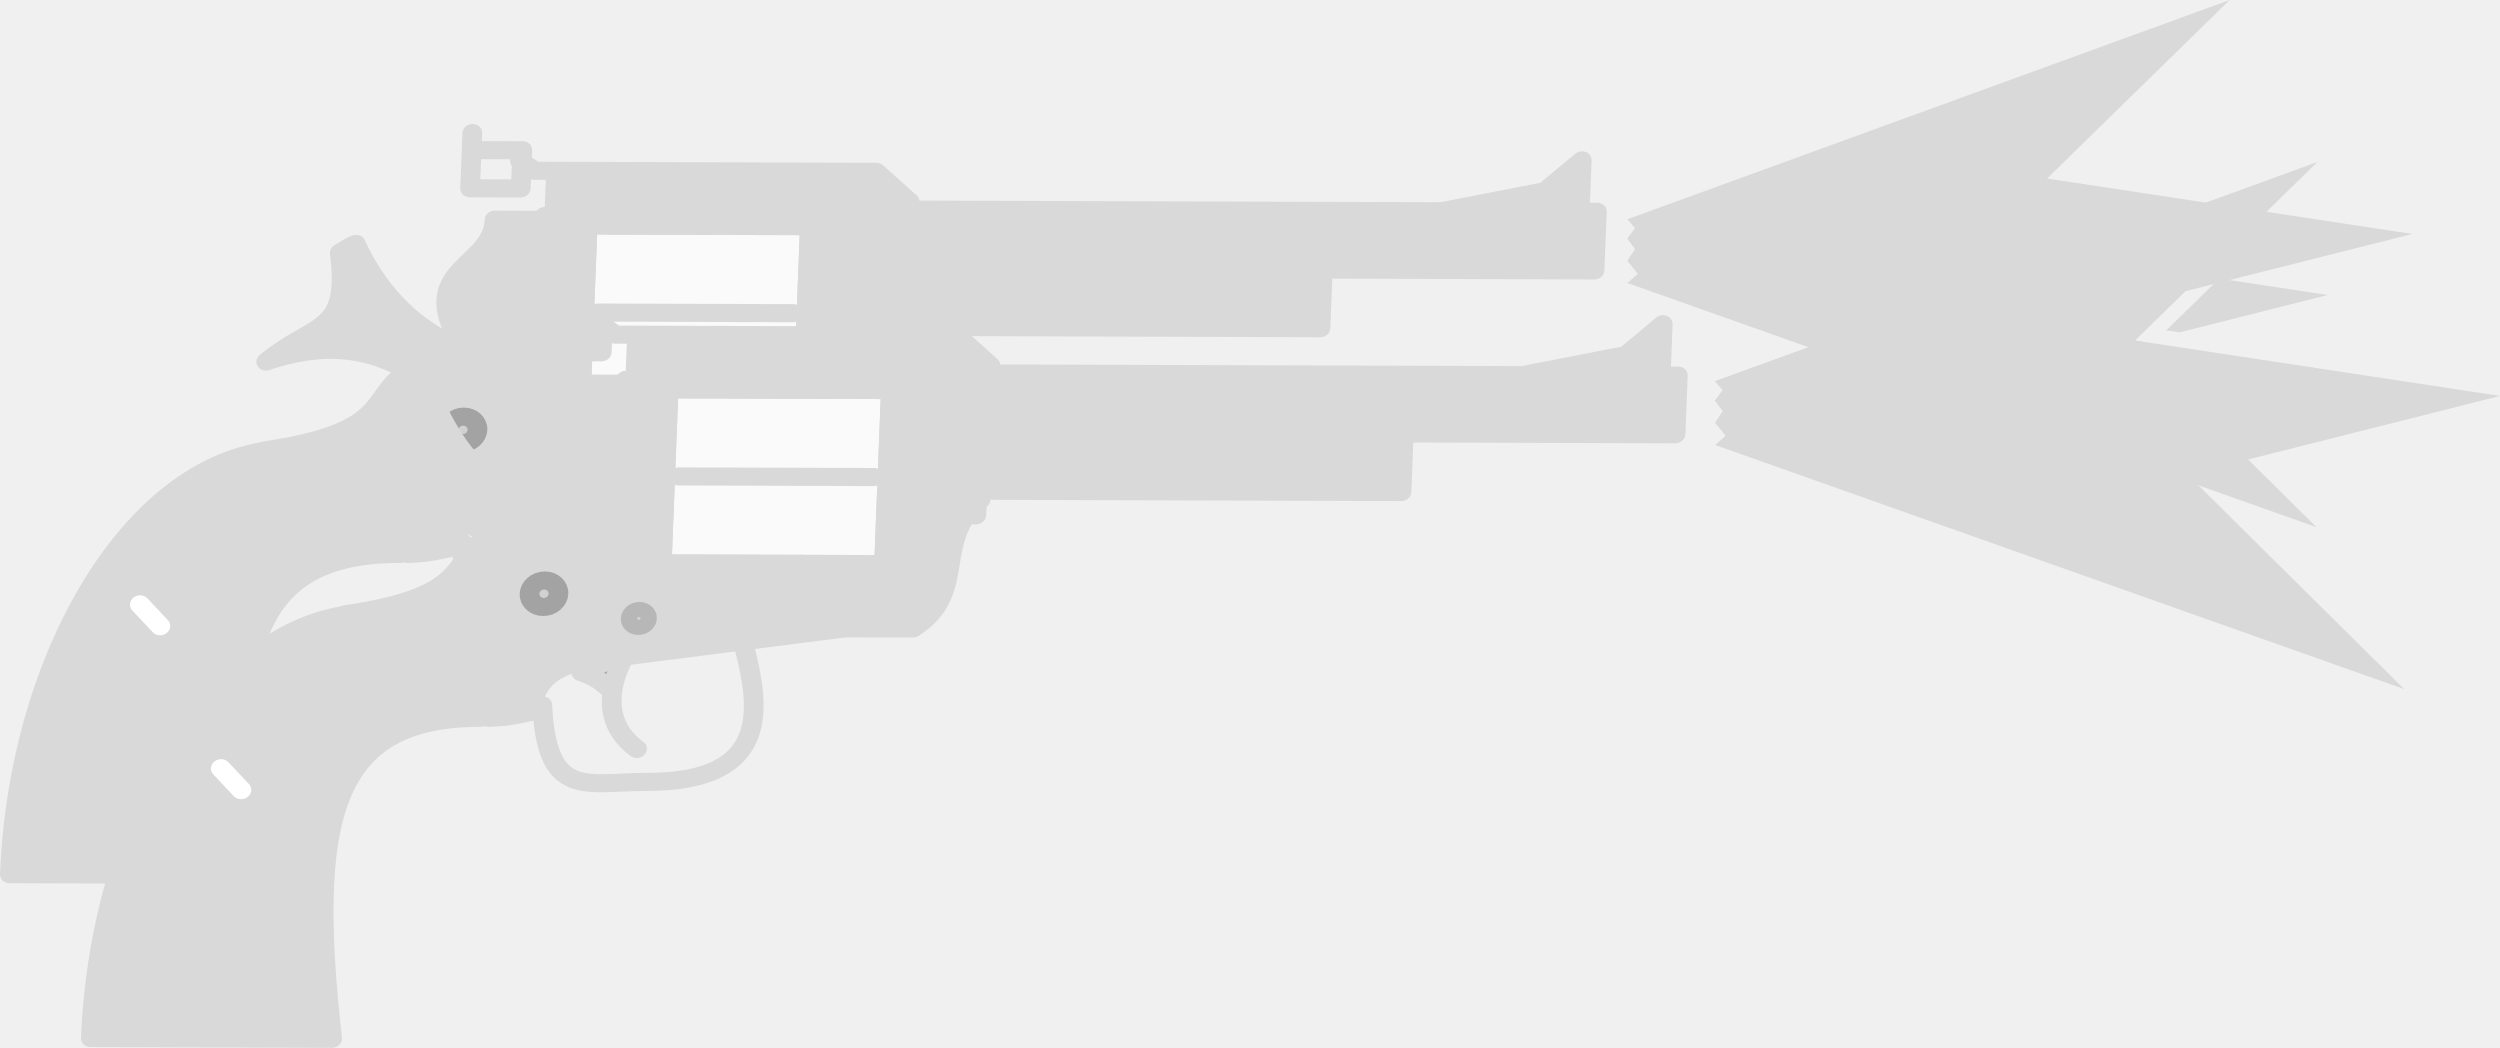
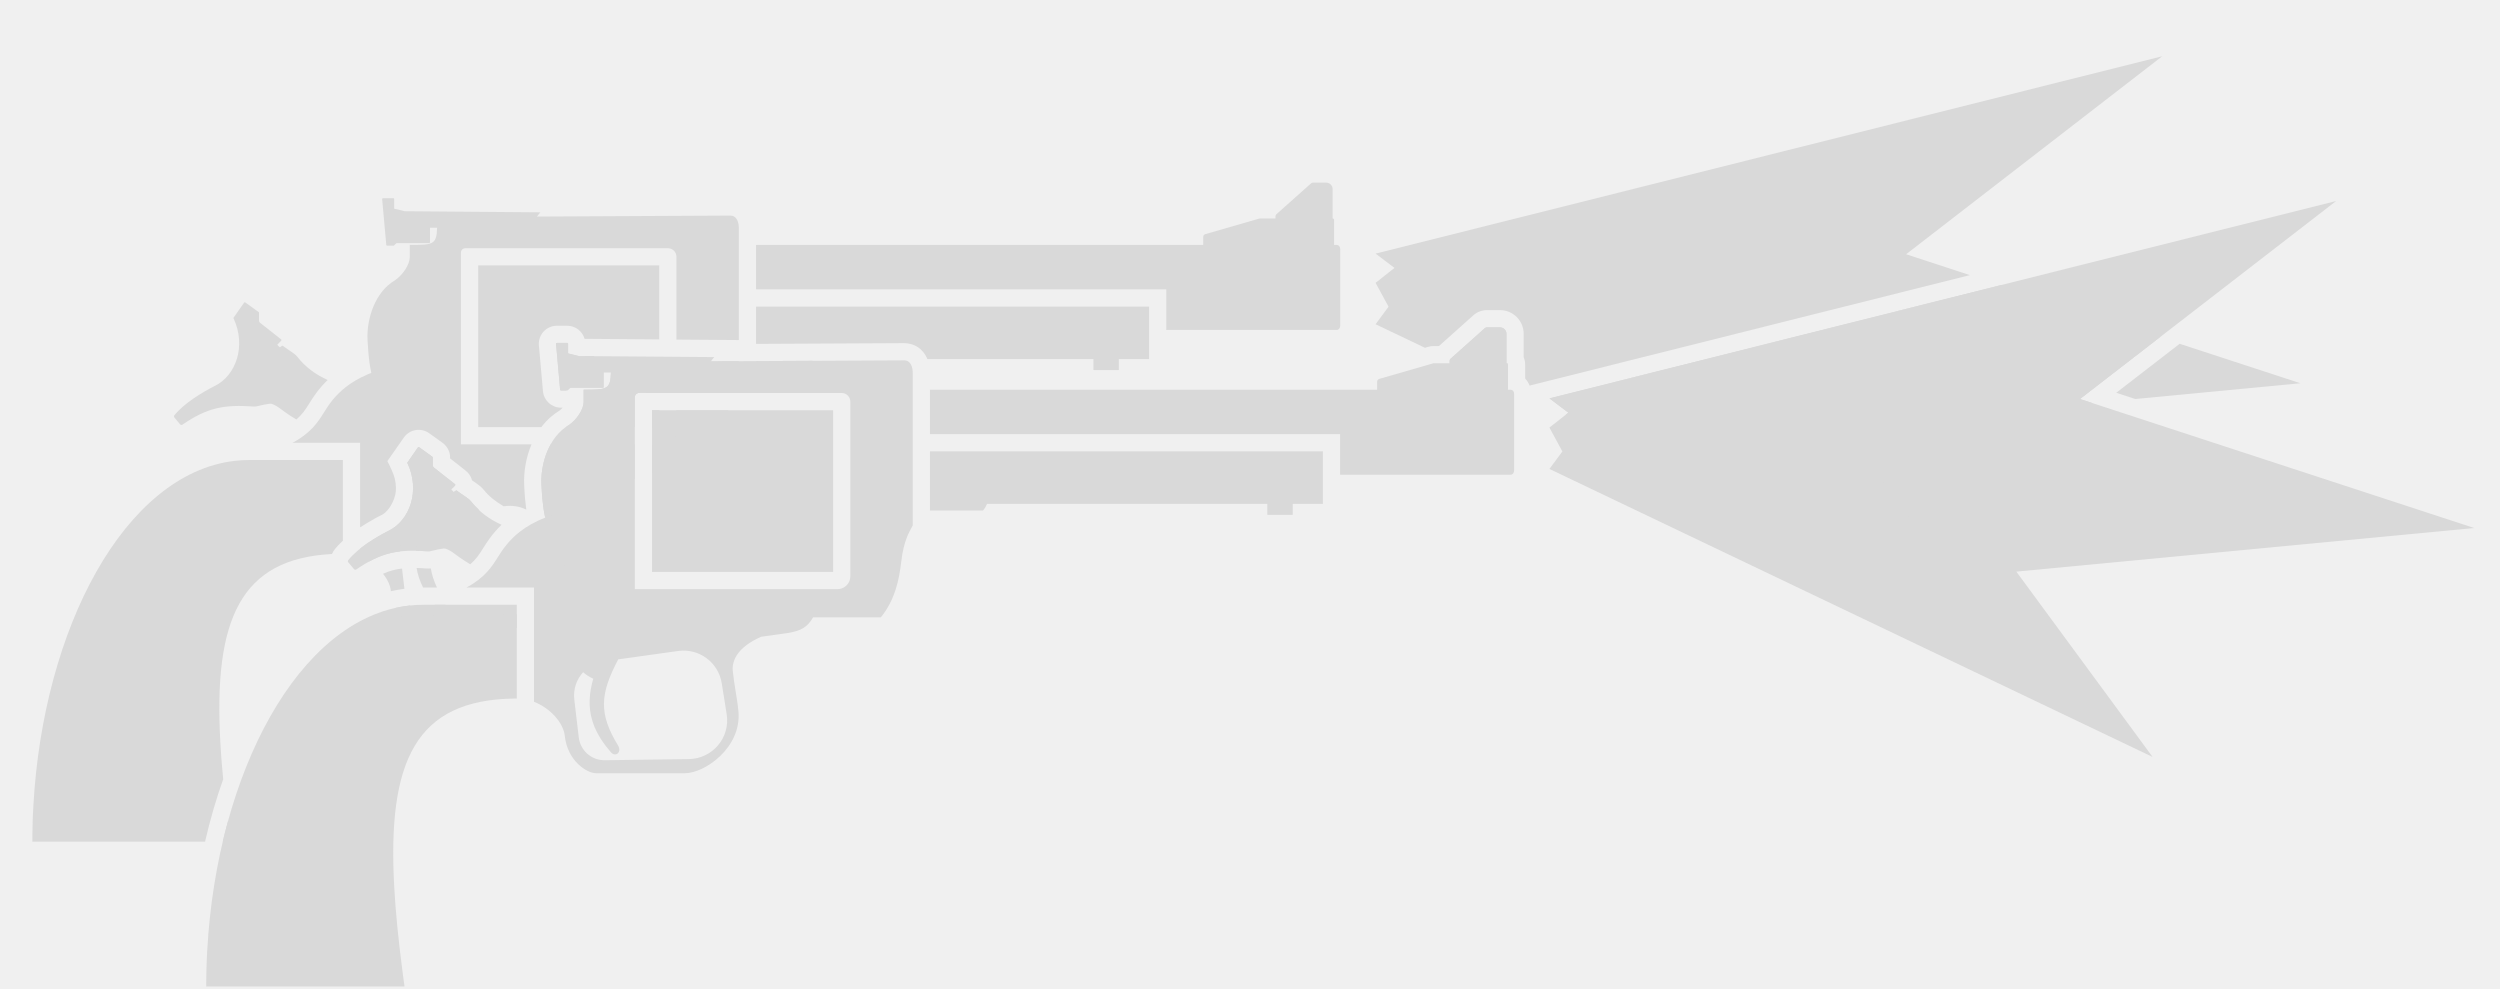
- <svg xmlns="http://www.w3.org/2000/svg" width="45.81" height="19.201" viewBox="0 0 45.81 19.201" fill="none" version="1.1" id="svg27">
-   <defs id="defs27" />
-   <path d="m 40.856,0 -11.037,4.018 0.141,0.163 -0.141,0.191 0.141,0.193 -0.141,0.214 0.193,0.238 -0.193,0.169 12.628,4.474 -3.968,-3.929 5.724,-1.444 -6.692,-1.016 z" fill="#d9d9d9" id="path1-9" />
-   <path d="m 42.464,2.968 -11.037,4.018 0.141,0.163 -0.141,0.191 0.141,0.193 -0.141,0.214 0.193,0.238 -0.193,0.169 12.628,4.474 -3.968,-3.929 5.724,-1.444 -6.692,-1.016 z" fill="#d9d9d9" id="path1" />
-   <path d="m 27.732,6.806 0.027,-0.037 -0.027,-0.032 z" fill="#d9d9d9" id="path25" />
-   <path d="m 39.26,6.261 -2.332,0.588 3.968,3.929 -9.387,-3.326 -0.082,-0.112 0.141,-0.191 -0.141,-0.163 6.367,-2.318 2.537,0.385 -1.213,1.186 z" fill="#d9d9d9" id="path26" />
-   <path d="m 42.651,5.406 -2.713,0.684 -0.243,-0.037 0.971,-0.949 z" fill="#d9d9d9" id="path27" />
-   <g id="g161" transform="matrix(0.3617237,0.00114562,-0.01299538,0.331874,-88.11218,-97.82726)" style="fill:#a3a3a3;fill-opacity:1;stroke:#d9d9d9;stroke-width:0.999;stroke-dasharray:none;stroke-opacity:1">
-     <path style="fill:#d9d9d9;fill-opacity:1;fill-rule:evenodd;stroke:#d9d9d9;stroke-width:0.999;stroke-linecap:round;stroke-linejoin:round;stroke-dasharray:none;stroke-opacity:1" d="m 276.214,314.72 c -2.147,-1.489 -4.527,-2.171 -7.864,-0.912 2.412,-2.245 4.2,-1.537 3.507,-6.027 0.709,-0.495 0.792,-0.485 0.792,-0.485 0.736,1.629 2.276,4.174 5.102,5.532 z" id="path161" />
-     <path style="opacity:1;fill:#d9d9d9;fill-opacity:1;stroke:#d9d9d9;stroke-width:0.999;stroke-linecap:round;stroke-linejoin:round;stroke-miterlimit:20;stroke-dasharray:none;stroke-opacity:1" d="m 282.872,305.936 h -3.238 c 0,2.927 -4.955,2.61 -0.275,8.596 l 1.178,2.825 6.438,0.463 0.463,-13.895 z" id="path49" />
-     <path style="fill:#d9d9d9;fill-opacity:1;fill-rule:evenodd;stroke:#d9d9d9;stroke-width:0.999;stroke-linecap:round;stroke-linejoin:round;stroke-dasharray:none;stroke-opacity:1" d="m 327.275,305.371 5.505,-1.199 1.804,-1.701 v 2.193 0 1.244 z" id="path175" />
-     <path id="rect54" style="opacity:1;fill:#d9d9d9;fill-opacity:1;stroke:#d9d9d9;stroke-width:0.999;stroke-linecap:round;stroke-linejoin:round;stroke-miterlimit:20;stroke-dasharray:none;stroke-opacity:1" d="m 301.003,305.307 h 34.447 v 3.238 h -34.447 z" />
-     <path id="rect54-3" style="fill:#d9d9d9;fill-opacity:1;stroke:#d9d9d9;stroke-width:0.999;stroke-linecap:round;stroke-linejoin:round;stroke-miterlimit:20;stroke-dasharray:none;stroke-opacity:1" d="m 301.004,308.545 h 20.68 v 3.238 h -20.68 z" />
-     <path style="opacity:1;fill:#d9d9d9;fill-opacity:1;stroke:#d9d9d9;stroke-width:0.999;stroke-linecap:round;stroke-linejoin:round;stroke-miterlimit:20;stroke-dasharray:none;stroke-opacity:1" d="m 275.911,324.406 c 0.416,-0.028 0.916,-0.012 2.089,-0.326 0.163,-1.652 1.064,-2.607 2.92,-2.835 l 12.868,-1.843 h 3.433 c 2.769,-2.003 0.758,-4.791 3.159,-7.121 h -4.832 l -0.575,2.71 -12.491,-0.192 c -1.572,0 -3.268,-0.419 -4.44,-1.511 -5.756,1.389 -1.416,4.081 -9.613,5.427 z" id="path54" />
-     <path style="opacity:1;fill:#d9d9d9;fill-opacity:1;stroke:#d9d9d9;stroke-width:0.999;stroke-linecap:round;stroke-linejoin:round;stroke-miterlimit:20;stroke-dasharray:none;stroke-opacity:1" d="m 256.382,342.153 h 12.222 c -1.672,-12.065 -0.748,-17.747 6.919,-17.747 v -5.779 h -5.753 c -7.691,0 -13.387,11.165 -13.387,23.526 z" id="path50" />
-     <circle style="opacity:1;fill:#9f9f9f;fill-opacity:1;stroke:#d9d9d9;stroke-width:0.999;stroke-linecap:round;stroke-linejoin:round;stroke-miterlimit:20;stroke-dasharray:none;stroke-opacity:1" id="path51" cx="263.013" cy="327.882" r="0.958" />
-     <path style="opacity:1;fill:#a3a3a3;fill-opacity:1;stroke:#ffffff;stroke-width:0.999;stroke-linecap:round;stroke-linejoin:round;stroke-miterlimit:20;stroke-dasharray:none;stroke-opacity:1" d="m 262.429,327.236 1.085,1.205" id="path52" />
-     <path id="rect58" style="opacity:1;fill:#d9d9d9;fill-opacity:1;stroke:#d9d9d9;stroke-width:0.999;stroke-linecap:round;stroke-linejoin:round;stroke-dasharray:none;stroke-opacity:1" d="m 282.651,303.229 h -1.089 l -0.756,-0.555 0.756,0.555 h 17.301 l 1.755,1.651 -0.352,-0.031 -0.072,8.292 -4.934,1.3e-4 -0.121,-6.901 h -12.488 l 2e-5,-1.718 z" />
-     <rect style="opacity:1;fill:#fafafa;fill-opacity:1;stroke:#d9d9d9;stroke-width:0.999;stroke-linecap:round;stroke-linejoin:round;stroke-miterlimit:20;stroke-dasharray:none;stroke-opacity:1" id="rect53" width="11.261" height="9.613" x="284.358" y="306.239" rx="0.266" ry="0.266" />
-     <path style="opacity:1;fill:#a3a3a3;fill-opacity:1;stroke:#d9d9d9;stroke-width:0.999;stroke-linecap:round;stroke-linejoin:round;stroke-miterlimit:20;stroke-dasharray:none;stroke-opacity:1" d="m 285.045,311.046 h 9.888" id="path53" />
-     <rect style="fill:#d9d9d9;fill-opacity:0;stroke:#d9d9d9;stroke-width:0.999;stroke-linecap:round;stroke-linejoin:round;stroke-miterlimit:20;stroke-dasharray:none;stroke-opacity:1" id="rect53-0" width="11.261" height="9.613" x="284.358" y="306.239" rx="0" ry="0" />
-     <circle style="opacity:1;fill:#d1d1d1;fill-opacity:1;stroke:#a3a3a3;stroke-width:0.999;stroke-linecap:round;stroke-linejoin:round;stroke-miterlimit:20;stroke-dasharray:none;stroke-opacity:1" id="path55" cx="278.453" cy="317.546" r="0.732" />
-     <circle style="opacity:1;fill:#d1d1d1;fill-opacity:1;stroke:#b7b7b7;stroke-width:0.999;stroke-linecap:round;stroke-linejoin:round;stroke-dasharray:none;stroke-opacity:1" id="path56" cx="283.306" cy="318.893" r="0.412" />
-     <path style="opacity:1;fill:#a3a3a3;fill-opacity:0;stroke:#d9d9d9;stroke-width:0.999;stroke-linecap:round;stroke-linejoin:round;stroke-dasharray:none;stroke-opacity:1" d="m 278.589,323.71 c 0.403,5.225 2.384,4.21 5.434,4.205 6.449,0 5.526,-4.304 4.69,-7.439" id="path57" />
-     <path style="opacity:1;fill:#a3a3a3;fill-opacity:1;stroke:#d9d9d9;stroke-width:0.999;stroke-linecap:round;stroke-linejoin:round;stroke-dasharray:none;stroke-opacity:1" d="m 283.473,326.098 c -1.608,-1.23 -1.753,-3.19 -0.751,-5.249 l -2.225,1.018 c 0.83,0.302 1.083,0.578 1.52,0.97" id="path58" />
-     <path style="opacity:1;fill:#d9d9d9;fill-opacity:1;stroke:#d9d9d9;stroke-width:0.999;stroke-linecap:round;stroke-linejoin:round;stroke-miterlimit:20;stroke-dasharray:none;stroke-opacity:1" d="m 278.485,308.743 h 3.673 v -3.017" id="path59" />
-     <path id="rect166" style="opacity:1;fill:#a3a3a3;fill-opacity:0;fill-rule:evenodd;stroke:#d9d9d9;stroke-width:0.999;stroke-linecap:round;stroke-linejoin:round;stroke-dasharray:none;stroke-opacity:1" d="m 278.334,302.099 h 2.566 v 2.109 h -2.566 v -3.053 z" />
-   </g>
-   <g id="g161-9" transform="matrix(0.3617237,0.00114562,-0.01299538,0.331874,-86.62817,-94.82453)" style="fill:#a3a3a3;fill-opacity:1;stroke:#d9d9d9;stroke-width:0.999;stroke-dasharray:none;stroke-opacity:1">
-     <path style="fill:#d9d9d9;fill-opacity:1;fill-rule:evenodd;stroke:#d9d9d9;stroke-width:0.999;stroke-linecap:round;stroke-linejoin:round;stroke-dasharray:none;stroke-opacity:1" d="m 276.214,314.72 c -2.147,-1.489 -4.527,-2.171 -7.864,-0.912 2.412,-2.245 4.2,-1.537 3.507,-6.027 0.709,-0.495 0.792,-0.485 0.792,-0.485 0.736,1.629 2.276,4.174 5.102,5.532 z" id="path161-4" />
-     <path style="opacity:1;fill:#d9d9d9;fill-opacity:1;stroke:#d9d9d9;stroke-width:0.999;stroke-linecap:round;stroke-linejoin:round;stroke-miterlimit:20;stroke-dasharray:none;stroke-opacity:1" d="m 282.872,305.936 h -3.238 c 0,2.927 -4.955,2.61 -0.275,8.596 l 1.178,2.825 6.438,0.463 0.463,-13.895 z" id="path49-7" />
-     <path style="fill:#d9d9d9;fill-opacity:1;fill-rule:evenodd;stroke:#d9d9d9;stroke-width:0.999;stroke-linecap:round;stroke-linejoin:round;stroke-dasharray:none;stroke-opacity:1" d="m 327.275,305.371 5.505,-1.199 1.804,-1.701 v 2.193 0 1.244 z" id="path175-2" />
-     <path id="rect54-2" style="opacity:1;fill:#d9d9d9;fill-opacity:1;stroke:#d9d9d9;stroke-width:0.999;stroke-linecap:round;stroke-linejoin:round;stroke-miterlimit:20;stroke-dasharray:none;stroke-opacity:1" d="m 301.003,305.307 h 34.447 v 3.238 h -34.447 z" />
-     <path id="rect54-3-1" style="fill:#d9d9d9;fill-opacity:1;stroke:#d9d9d9;stroke-width:0.999;stroke-linecap:round;stroke-linejoin:round;stroke-miterlimit:20;stroke-dasharray:none;stroke-opacity:1" d="m 301.004,308.545 h 20.68 v 3.238 h -20.68 z" />
-     <path style="opacity:1;fill:#d9d9d9;fill-opacity:1;stroke:#d9d9d9;stroke-width:0.999;stroke-linecap:round;stroke-linejoin:round;stroke-miterlimit:20;stroke-dasharray:none;stroke-opacity:1" d="m 275.911,324.406 c 0.416,-0.028 0.916,-0.012 2.089,-0.326 0.163,-1.652 1.064,-2.607 2.92,-2.835 l 12.868,-1.843 h 3.433 c 2.769,-2.003 0.758,-4.791 3.159,-7.121 h -4.832 l -0.575,2.71 -12.491,-0.192 c -1.572,0 -3.268,-0.419 -4.44,-1.511 -5.756,1.389 -1.416,4.081 -9.613,5.427 z" id="path54-9" />
-     <path style="opacity:1;fill:#d9d9d9;fill-opacity:1;stroke:#d9d9d9;stroke-width:0.999;stroke-linecap:round;stroke-linejoin:round;stroke-miterlimit:20;stroke-dasharray:none;stroke-opacity:1" d="m 256.382,342.153 h 12.222 c -1.672,-12.065 -0.748,-17.747 6.919,-17.747 v -5.779 h -5.753 c -7.691,0 -13.387,11.165 -13.387,23.526 z" id="path50-6" />
-     <circle style="opacity:1;fill:#9f9f9f;fill-opacity:1;stroke:#d9d9d9;stroke-width:0.999;stroke-linecap:round;stroke-linejoin:round;stroke-miterlimit:20;stroke-dasharray:none;stroke-opacity:1" id="path51-8" cx="263.013" cy="327.882" r="0.958" />
-     <path style="opacity:1;fill:#a3a3a3;fill-opacity:1;stroke:#ffffff;stroke-width:0.999;stroke-linecap:round;stroke-linejoin:round;stroke-miterlimit:20;stroke-dasharray:none;stroke-opacity:1" d="m 262.429,327.236 1.085,1.205" id="path52-8" />
-     <path id="rect58-6" style="opacity:1;fill:#d9d9d9;fill-opacity:1;stroke:#d9d9d9;stroke-width:0.999;stroke-linecap:round;stroke-linejoin:round;stroke-dasharray:none;stroke-opacity:1" d="m 282.651,303.229 h -1.089 l -0.756,-0.555 0.756,0.555 h 17.301 l 1.755,1.651 -0.352,-0.031 -0.072,8.292 -4.934,1.3e-4 -0.121,-6.901 h -12.488 l 2e-5,-1.718 z" />
-     <rect style="opacity:1;fill:#fafafa;fill-opacity:1;stroke:#d9d9d9;stroke-width:0.999;stroke-linecap:round;stroke-linejoin:round;stroke-miterlimit:20;stroke-dasharray:none;stroke-opacity:1" id="rect53-5" width="11.261" height="9.613" x="284.358" y="306.239" rx="0.266" ry="0.266" />
-     <path style="opacity:1;fill:#a3a3a3;fill-opacity:1;stroke:#d9d9d9;stroke-width:0.999;stroke-linecap:round;stroke-linejoin:round;stroke-miterlimit:20;stroke-dasharray:none;stroke-opacity:1" d="m 285.045,311.046 h 9.888" id="path53-1" />
-     <rect style="fill:#d9d9d9;fill-opacity:0;stroke:#d9d9d9;stroke-width:0.999;stroke-linecap:round;stroke-linejoin:round;stroke-miterlimit:20;stroke-dasharray:none;stroke-opacity:1" id="rect53-0-6" width="11.261" height="9.613" x="284.358" y="306.239" rx="0" ry="0" />
-     <circle style="opacity:1;fill:#d1d1d1;fill-opacity:1;stroke:#a3a3a3;stroke-width:0.999;stroke-linecap:round;stroke-linejoin:round;stroke-miterlimit:20;stroke-dasharray:none;stroke-opacity:1" id="path55-5" cx="278.453" cy="317.546" r="0.732" />
-     <circle style="opacity:1;fill:#d1d1d1;fill-opacity:1;stroke:#b7b7b7;stroke-width:0.999;stroke-linecap:round;stroke-linejoin:round;stroke-dasharray:none;stroke-opacity:1" id="path56-8" cx="283.306" cy="318.893" r="0.412" />
-     <path style="opacity:1;fill:#a3a3a3;fill-opacity:0;stroke:#d9d9d9;stroke-width:0.999;stroke-linecap:round;stroke-linejoin:round;stroke-dasharray:none;stroke-opacity:1" d="m 278.589,323.71 c 0.403,5.225 2.384,4.21 5.434,4.205 6.449,0 5.526,-4.304 4.69,-7.439" id="path57-5" />
-     <path style="opacity:1;fill:#a3a3a3;fill-opacity:1;stroke:#d9d9d9;stroke-width:0.999;stroke-linecap:round;stroke-linejoin:round;stroke-dasharray:none;stroke-opacity:1" d="m 283.473,326.098 c -1.608,-1.23 -1.753,-3.19 -0.751,-5.249 l -2.225,1.018 c 0.83,0.302 1.083,0.578 1.52,0.97" id="path58-8" />
-     <path style="opacity:1;fill:#d9d9d9;fill-opacity:1;stroke:#d9d9d9;stroke-width:0.999;stroke-linecap:round;stroke-linejoin:round;stroke-miterlimit:20;stroke-dasharray:none;stroke-opacity:1" d="m 278.485,308.743 h 3.673 v -3.017" id="path59-3" />
-     <path id="rect166-1" style="opacity:1;fill:#a3a3a3;fill-opacity:0;fill-rule:evenodd;stroke:#d9d9d9;stroke-width:0.999;stroke-linecap:round;stroke-linejoin:round;stroke-dasharray:none;stroke-opacity:1" d="m 278.334,302.099 h 2.566 v 2.109 h -2.566 v -3.053 z" />
-   </g>
+ <svg xmlns="http://www.w3.org/2000/svg" width="43" height="17" viewBox="0 0 43 17" fill="none">
+   <path d="M15.995 6.704V7.467H23.05V8.165H25.985C26.017 8.165 26.043 8.132 26.043 8.091V6.778C26.043 6.771 26.042 6.766 26.041 6.76C26.04 6.755 26.039 6.751 26.038 6.746C26.035 6.74 26.032 6.734 26.029 6.728L26.023 6.721L26.018 6.717C26.015 6.714 26.012 6.712 26.009 6.71C26.003 6.707 25.997 6.705 25.991 6.704L25.985 6.704H25.937V6.271C25.937 6.258 25.927 6.248 25.915 6.248H25.911V5.742C25.911 5.681 25.861 5.631 25.8 5.631H25.575C25.562 5.631 25.55 5.635 25.54 5.644L24.946 6.174C24.935 6.184 24.929 6.198 24.929 6.213V6.248H24.662L24.654 6.249L24.648 6.25L23.723 6.517C23.701 6.523 23.686 6.544 23.686 6.567V6.704H15.995Z" fill="#D9D9D9" />
+   <path d="M14.33 7.056V9.837H11.215V7.056L14.33 7.056Z" fill="#D9D9D9" />
+   <path fill-rule="evenodd" clip-rule="evenodd" d="M15.699 9.038C15.663 9.103 15.628 9.168 15.597 9.246C15.557 9.349 15.523 9.476 15.501 9.664C15.482 9.829 15.454 9.986 15.407 10.133C15.352 10.308 15.271 10.47 15.151 10.618H13.986C13.889 10.783 13.788 10.845 13.568 10.885L13.093 10.952C12.697 11.125 12.584 11.354 12.604 11.544C12.618 11.675 12.636 11.785 12.653 11.891L12.662 11.948C12.668 11.984 12.674 12.02 12.679 12.057C12.687 12.114 12.695 12.173 12.701 12.236C12.759 12.855 12.124 13.3 11.778 13.3H10.255C10.096 13.3 9.76 13.091 9.714 12.655C9.692 12.442 9.476 12.184 9.185 12.071V10.106H8.022C8.18 10.022 8.289 9.933 8.373 9.842C8.452 9.757 8.508 9.671 8.56 9.588C8.643 9.454 8.752 9.293 8.942 9.145C9.055 9.057 9.195 8.974 9.378 8.904C9.365 8.852 9.355 8.792 9.346 8.728C9.328 8.6 9.318 8.456 9.312 8.326C9.297 7.974 9.442 7.511 9.782 7.313C9.922 7.218 10.039 7.039 10.039 6.913V6.702C10.44 6.702 10.499 6.702 10.508 6.407H10.386V6.657C10.386 6.665 10.38 6.672 10.372 6.672H9.81L9.767 6.712C9.764 6.715 9.761 6.716 9.757 6.716H9.649C9.641 6.716 9.635 6.71 9.634 6.703L9.564 5.915C9.563 5.907 9.57 5.899 9.579 5.899H9.756L9.76 5.9L9.762 5.9L9.765 5.902C9.769 5.905 9.771 5.909 9.771 5.914V6.079L9.951 6.124L12.285 6.142L12.226 6.215L15.55 6.198C15.675 6.198 15.699 6.333 15.699 6.415V9.038ZM10.993 6.759C10.952 6.759 10.919 6.793 10.919 6.834V10.133H14.409C14.417 10.133 14.425 10.132 14.433 10.131C14.44 10.13 14.447 10.129 14.454 10.127L14.466 10.124L14.468 10.124L14.469 10.123L14.483 10.119C14.515 10.106 14.544 10.086 14.568 10.061C14.586 10.041 14.601 10.018 14.611 9.992C14.62 9.967 14.626 9.94 14.626 9.911V6.908C14.626 6.856 14.599 6.81 14.559 6.784C14.536 6.768 14.508 6.76 14.478 6.76L10.993 6.759ZM10.03 11.562C9.917 11.685 9.857 11.854 9.878 12.033L9.955 12.684C9.982 12.91 10.175 13.079 10.402 13.076L11.85 13.056C12.256 13.05 12.563 12.686 12.499 12.285L12.414 11.752C12.357 11.393 12.023 11.146 11.663 11.197L10.634 11.341C10.314 11.944 10.3 12.279 10.629 12.82C10.702 12.94 10.586 13.028 10.511 12.942C10.181 12.567 10.054 12.187 10.204 11.675C10.128 11.637 10.073 11.603 10.03 11.562Z" fill="#D9D9D9" />
+   <path d="M8.639 9.032C8.408 8.928 8.242 8.802 8.101 8.624C8.087 8.605 8.07 8.589 8.051 8.575L7.849 8.434L7.802 8.464L7.759 8.42L7.828 8.35C7.83 8.348 7.831 8.345 7.832 8.342C7.833 8.337 7.831 8.331 7.826 8.328L7.462 8.041C7.452 8.033 7.445 8.02 7.445 8.006V7.87C7.445 7.865 7.443 7.86 7.439 7.858L7.209 7.692C7.203 7.688 7.193 7.689 7.188 7.696L7.005 7.959C7.235 8.445 7.043 8.948 6.694 9.124C6.473 9.235 6.163 9.421 5.99 9.634C5.985 9.639 5.983 9.646 5.983 9.653C5.983 9.659 5.986 9.665 5.99 9.671L6.089 9.789C6.099 9.801 6.116 9.803 6.129 9.794C6.555 9.503 6.837 9.446 7.35 9.482C7.375 9.484 7.399 9.482 7.423 9.476C7.498 9.457 7.544 9.446 7.63 9.434C7.635 9.433 7.653 9.434 7.658 9.436C7.72 9.452 7.77 9.489 7.842 9.542L7.906 9.588C7.93 9.605 7.957 9.623 7.987 9.643C8.023 9.666 8.057 9.687 8.089 9.706C8.186 9.622 8.246 9.533 8.308 9.432C8.378 9.319 8.475 9.172 8.626 9.027C8.63 9.028 8.635 9.03 8.639 9.032Z" fill="#D9D9D9" />
+   <path d="M7.024 10.418C5.136 10.642 3.732 13.294 3.564 16.351C3.558 16.457 3.554 16.564 3.551 16.671C3.55 16.725 3.549 16.778 3.548 16.832L3.547 16.967H6.958L6.939 16.831L6.938 16.823L6.92 16.684L6.918 16.671L6.918 16.67C6.852 16.156 6.804 15.686 6.781 15.26C6.66 13.086 7.151 12.038 8.843 12.015L8.889 12.015V10.402H7.283C7.196 10.402 7.109 10.407 7.024 10.418Z" fill="#D9D9D9" />
+   <path d="M22.754 7.763H15.995V8.781H16.906C16.906 8.781 16.921 8.768 16.938 8.741L16.949 8.724C16.958 8.708 16.968 8.689 16.977 8.667H21.798V8.856H22.235V8.667H22.754V7.763Z" fill="#D9D9D9" />
+   <path d="M37.025 13.02L26.65 8.066L26.873 7.765L26.65 7.354L26.976 7.098L26.65 6.852L40.182 3.457L35.775 6.863L42.557 9.082L34.681 9.832L37.025 13.02Z" fill="#D9D9D9" />
+   <path d="M13.004 4.213V4.976H20.06V5.675H22.995C23.026 5.675 23.052 5.641 23.052 5.601V4.287C23.052 4.281 23.052 4.275 23.05 4.27C23.05 4.265 23.048 4.261 23.047 4.256C23.044 4.25 23.041 4.243 23.038 4.238L23.032 4.231L23.027 4.226C23.024 4.224 23.021 4.222 23.018 4.219C23.015 4.218 23.013 4.217 23.01 4.216C23.007 4.215 23.003 4.214 23 4.214L22.995 4.213H22.946V3.78C22.946 3.776 22.945 3.772 22.942 3.769C22.939 3.762 22.932 3.758 22.924 3.758H22.921V3.252C22.921 3.19 22.871 3.141 22.809 3.141H22.584C22.571 3.141 22.559 3.145 22.55 3.154L21.955 3.684C21.944 3.694 21.938 3.708 21.938 3.723V3.758H21.671L21.663 3.759L21.657 3.76L20.732 4.027C20.71 4.033 20.695 4.053 20.695 4.077V4.213H13.004Z" fill="#D9D9D9" />
+   <path d="M11.339 4.565V5.838L10.055 5.828C10.018 5.698 9.898 5.603 9.756 5.603H9.578C9.396 5.603 9.252 5.76 9.269 5.942L9.339 6.729C9.354 6.889 9.488 7.012 9.649 7.012H9.677C9.659 7.033 9.64 7.05 9.622 7.063C9.566 7.097 9.515 7.135 9.468 7.176C9.409 7.228 9.357 7.286 9.311 7.347H8.225V4.565H11.339Z" fill="#D9D9D9" />
+   <path d="M7.928 7.643H9.142L9.14 7.648C9.046 7.873 9.006 8.12 9.016 8.338C9.019 8.415 9.024 8.501 9.032 8.588C9.037 8.647 9.044 8.707 9.052 8.765C8.938 8.71 8.807 8.688 8.673 8.707L8.662 8.708C8.508 8.617 8.402 8.527 8.324 8.429C8.306 8.404 8.278 8.378 8.245 8.352C8.212 8.326 8.174 8.299 8.137 8.274L8.119 8.261C8.095 8.176 8.05 8.126 7.998 8.086L7.741 7.884C7.749 7.776 7.691 7.666 7.592 7.602L7.381 7.451C7.241 7.351 7.045 7.384 6.946 7.526L6.663 7.931C6.731 8.065 6.773 8.159 6.79 8.234C6.819 8.356 6.812 8.455 6.798 8.512C6.775 8.605 6.737 8.68 6.696 8.737C6.649 8.802 6.598 8.844 6.559 8.861C6.518 8.879 6.47 8.905 6.443 8.921C6.35 8.973 6.268 9.023 6.194 9.071V7.616H5.031C5.088 7.586 5.138 7.555 5.183 7.524C5.219 7.499 5.252 7.474 5.282 7.448C5.299 7.434 5.315 7.419 5.33 7.405L5.362 7.374L5.383 7.352C5.462 7.267 5.518 7.181 5.57 7.097C5.652 6.963 5.761 6.802 5.951 6.655C5.997 6.619 6.048 6.583 6.105 6.55C6.135 6.532 6.166 6.514 6.2 6.497C6.237 6.478 6.276 6.46 6.317 6.442L6.345 6.43L6.387 6.414C6.374 6.362 6.364 6.302 6.355 6.238C6.338 6.11 6.327 5.965 6.321 5.835C6.306 5.483 6.451 5.021 6.791 4.823C6.931 4.727 7.048 4.549 7.048 4.423V4.212C7.449 4.212 7.509 4.212 7.518 3.917H7.396V4.167C7.396 4.175 7.389 4.182 7.381 4.182H6.819L6.776 4.222C6.775 4.223 6.774 4.224 6.772 4.225C6.77 4.226 6.768 4.226 6.766 4.226H6.658C6.651 4.226 6.644 4.22 6.644 4.213L6.573 3.425C6.572 3.417 6.579 3.409 6.588 3.409H6.766L6.769 3.41L6.771 3.41L6.775 3.412C6.778 3.415 6.78 3.419 6.78 3.424V3.589L6.961 3.633L9.294 3.652L9.235 3.725L12.559 3.708C12.684 3.708 12.708 3.842 12.708 3.924V5.849L11.635 5.841V4.417C11.635 4.397 11.631 4.378 11.624 4.361C11.62 4.353 11.616 4.345 11.612 4.338C11.605 4.327 11.598 4.318 11.589 4.31C11.582 4.304 11.575 4.298 11.568 4.294C11.559 4.288 11.55 4.283 11.54 4.279C11.53 4.275 11.519 4.272 11.508 4.271C11.502 4.27 11.494 4.269 11.487 4.269H8.002C7.984 4.269 7.968 4.276 7.955 4.286C7.939 4.3 7.928 4.32 7.928 4.343V7.643Z" fill="#D9D9D9" />
+   <path d="M6.349 9.658C6.301 9.628 6.249 9.602 6.194 9.581V9.436C6.355 9.307 6.545 9.199 6.694 9.124C7.043 8.948 7.235 8.445 7.005 7.959L7.188 7.696C7.193 7.689 7.202 7.687 7.209 7.692L7.439 7.857C7.443 7.86 7.445 7.864 7.445 7.869V8.006C7.445 8.02 7.451 8.033 7.462 8.041L7.826 8.328C7.833 8.333 7.834 8.343 7.828 8.35L7.759 8.42L7.802 8.464L7.849 8.434L8.051 8.575C8.07 8.589 8.087 8.605 8.101 8.623C8.143 8.676 8.19 8.724 8.239 8.768L7.643 8.851C7.514 9.093 7.435 9.293 7.408 9.479C7.389 9.483 7.369 9.483 7.35 9.482C7.282 9.477 7.218 9.475 7.156 9.474C7.165 9.382 7.184 9.286 7.213 9.185C7.137 9.147 7.082 9.113 7.04 9.071C6.99 9.126 6.95 9.189 6.923 9.259C6.896 9.329 6.881 9.405 6.883 9.484C6.696 9.506 6.531 9.559 6.349 9.658Z" fill="#D9D9D9" />
+   <path d="M5.898 9.3C5.897 9.301 5.895 9.303 5.894 9.304C5.836 9.357 5.794 9.403 5.761 9.444C5.738 9.474 5.722 9.502 5.71 9.529C4.133 9.609 3.672 10.658 3.79 12.77C3.795 12.851 3.8 12.934 3.806 13.019L3.81 13.075L3.82 13.193C3.826 13.261 3.832 13.331 3.839 13.402C3.717 13.744 3.613 14.103 3.527 14.477H0.557L0.557 14.342C0.558 14.288 0.559 14.234 0.561 14.181L0.562 14.115L0.566 14.013L0.569 13.957L0.574 13.861C0.742 10.804 2.145 8.151 4.033 7.927C4.119 7.917 4.205 7.912 4.293 7.912H5.898V9.3Z" fill="#D9D9D9" />
+   <path d="M6.588 9.869C6.707 9.815 6.809 9.791 6.915 9.779L6.956 10.127C6.878 10.137 6.8 10.152 6.724 10.169L6.723 10.165C6.714 10.069 6.665 9.965 6.588 9.869Z" fill="#D9D9D9" />
+   <path d="M7.165 9.769C7.184 9.886 7.223 9.998 7.278 10.106H7.516C7.462 9.991 7.427 9.883 7.41 9.777C7.383 9.779 7.353 9.78 7.322 9.777C7.283 9.774 7.232 9.772 7.2 9.77C7.189 9.77 7.178 9.769 7.165 9.769Z" fill="#D9D9D9" />
+   <path d="M9.413 9.207C9.417 9.225 9.421 9.244 9.424 9.262L9.508 9.795C9.553 10.078 9.414 10.342 9.185 10.476V10.677C9.475 10.501 9.749 10.163 9.71 9.746C9.704 9.683 9.696 9.624 9.688 9.566L9.671 9.458L9.662 9.401C9.654 9.349 9.645 9.295 9.637 9.239C9.613 9.227 9.59 9.215 9.567 9.203L9.533 9.183L9.51 9.17L9.484 9.18L9.413 9.207Z" fill="#D9D9D9" />
+   <path d="M9.574 8.856C9.591 8.869 9.61 8.882 9.629 8.895C9.674 8.745 9.812 8.589 10.103 8.462L10.578 8.395C10.679 8.376 10.755 8.353 10.817 8.318C10.855 8.295 10.889 8.269 10.919 8.235V7.643H9.471C9.353 7.855 9.302 8.111 9.312 8.325C9.314 8.368 9.316 8.412 9.319 8.457L9.324 8.521C9.326 8.549 9.329 8.577 9.331 8.605C9.342 8.714 9.357 8.819 9.377 8.903C9.433 8.882 9.493 8.861 9.557 8.843L9.574 8.856Z" fill="#D9D9D9" />
+   <path d="M10.919 7.347H9.729C9.74 7.339 9.75 7.332 9.761 7.325L9.782 7.313C9.922 7.217 10.039 7.039 10.038 6.913V6.702H10.11C10.447 6.701 10.5 6.683 10.508 6.407C10.51 6.356 10.51 6.295 10.51 6.224L11.339 6.22V6.759H10.993C10.952 6.759 10.919 6.793 10.919 6.833V7.347Z" fill="#D9D9D9" />
+   <path d="M12.605 6.759H11.635V6.218L12.708 6.213V6.547C12.672 6.613 12.637 6.677 12.606 6.756L12.605 6.759Z" fill="#D9D9D9" />
+   <path d="M13.004 6.211V6.291H13.916C13.916 6.291 13.93 6.277 13.948 6.251L13.958 6.234C13.962 6.228 13.965 6.222 13.969 6.215L13.973 6.206L13.004 6.211Z" fill="#D9D9D9" />
+   <path d="M11.635 7.055H12.527C12.521 7.092 12.515 7.131 12.511 7.173C12.492 7.339 12.463 7.495 12.416 7.643L12.403 7.684L12.391 7.717C12.383 7.738 12.375 7.759 12.366 7.78C12.357 7.802 12.348 7.823 12.338 7.844C12.291 7.943 12.233 8.038 12.161 8.128H11.215V7.643H11.418C11.426 7.643 11.434 7.642 11.442 7.641C11.449 7.64 11.456 7.639 11.463 7.637L11.476 7.634L11.478 7.633L11.492 7.628C11.525 7.616 11.554 7.596 11.577 7.571C11.595 7.551 11.61 7.527 11.62 7.502C11.624 7.49 11.628 7.478 11.63 7.466C11.633 7.451 11.635 7.436 11.635 7.421V7.055Z" fill="#D9D9D9" />
+   <path d="M11.215 7.347H11.339V7.055H11.215V7.347Z" fill="#D9D9D9" />
+   <path d="M15.937 6.145C15.942 6.155 15.947 6.166 15.951 6.176H18.807V6.365H19.244V6.176H19.764V5.273H13.004V5.915L15.548 5.902C15.637 5.902 15.722 5.926 15.796 5.977L15.811 5.989L15.825 6L15.839 6.012L15.851 6.024C15.89 6.063 15.918 6.106 15.937 6.145Z" fill="#D9D9D9" />
+   <path d="M10.214 6.126L9.951 6.124L9.771 6.079V5.914C9.771 5.909 9.769 5.905 9.765 5.902L9.762 5.9C9.76 5.899 9.758 5.899 9.756 5.899H9.578C9.57 5.899 9.564 5.906 9.564 5.914L9.634 6.703C9.635 6.71 9.641 6.716 9.649 6.716H9.742V6.406H10.039L10.141 6.405C10.168 6.405 10.192 6.405 10.212 6.404C10.213 6.361 10.214 6.304 10.214 6.224V6.126Z" fill="#D9D9D9" />
+   <path d="M3.921 14.127C3.903 14.191 3.886 14.255 3.87 14.319L3.846 14.416L3.831 14.477H3.967L3.949 14.341L3.948 14.333L3.929 14.193L3.928 14.181L3.921 14.127Z" fill="#D9D9D9" />
+   <path d="M8.889 10.799V10.565L8.879 10.565L7.412 10.586C7.268 10.588 7.138 10.521 7.055 10.414C6.971 10.423 6.889 10.437 6.808 10.455C6.929 10.694 7.146 10.81 7.264 10.81H8.787C8.819 10.81 8.853 10.806 8.889 10.799Z" fill="#D9D9D9" />
+   <path d="M7.477 10.402H7.661C7.662 10.46 7.617 10.496 7.569 10.484C7.552 10.479 7.535 10.469 7.52 10.452C7.506 10.435 7.491 10.419 7.477 10.402Z" fill="#D9D9D9" />
+   <path d="M5.648 6.542C5.417 6.438 5.251 6.311 5.111 6.133C5.103 6.124 5.094 6.114 5.085 6.106L5.077 6.099C5.072 6.094 5.066 6.089 5.06 6.085L4.858 5.944L4.811 5.974L4.769 5.93L4.837 5.859C4.839 5.857 4.84 5.855 4.841 5.852C4.842 5.847 4.84 5.841 4.835 5.837L4.472 5.551C4.461 5.542 4.455 5.53 4.455 5.516V5.379C4.455 5.375 4.452 5.37 4.448 5.367L4.219 5.202C4.217 5.201 4.216 5.201 4.214 5.2C4.212 5.199 4.209 5.199 4.207 5.2C4.203 5.201 4.2 5.203 4.198 5.206L4.014 5.469C4.244 5.955 4.052 6.458 3.704 6.633C3.483 6.745 3.172 6.93 2.999 7.143C2.994 7.149 2.992 7.156 2.992 7.163L2.993 7.165L2.994 7.171C2.995 7.175 2.997 7.178 2.999 7.18L3.098 7.299C3.101 7.302 3.105 7.305 3.108 7.307L3.112 7.308L3.116 7.309H3.119C3.12 7.309 3.122 7.31 3.123 7.309L3.127 7.309C3.131 7.308 3.135 7.307 3.138 7.304C3.564 7.013 3.847 6.956 4.359 6.992C4.384 6.994 4.409 6.992 4.432 6.985C4.507 6.966 4.554 6.956 4.639 6.944C4.644 6.943 4.662 6.944 4.668 6.945C4.729 6.962 4.779 6.998 4.852 7.051L4.915 7.097C4.94 7.115 4.966 7.133 4.996 7.153C5.033 7.176 5.066 7.197 5.098 7.215C5.146 7.174 5.185 7.132 5.219 7.088C5.255 7.042 5.286 6.993 5.318 6.942C5.388 6.828 5.484 6.681 5.636 6.536L5.648 6.542Z" fill="#D9D9D9" />
+   <path d="M26.309 6.632L33.882 4.732L32.785 4.373L37.191 0.967L23.66 4.362L23.985 4.608L23.66 4.865L23.883 5.275L23.66 5.577L24.509 5.982L24.566 5.965C24.597 5.956 24.629 5.952 24.662 5.952H24.75L25.343 5.422C25.407 5.366 25.489 5.334 25.575 5.334H25.8C26.025 5.334 26.207 5.516 26.207 5.741V6.145C26.224 6.184 26.233 6.226 26.233 6.27V6.51C26.267 6.547 26.292 6.59 26.309 6.632Z" fill="#D9D9D9" />
+   <path d="M25.937 6.664V6.27C25.937 6.258 25.927 6.248 25.915 6.248H25.911V5.741C25.911 5.728 25.909 5.715 25.905 5.703C25.901 5.694 25.897 5.685 25.891 5.677C25.885 5.669 25.878 5.662 25.87 5.655C25.862 5.648 25.852 5.643 25.842 5.638C25.833 5.635 25.822 5.632 25.812 5.631C25.808 5.631 25.804 5.63 25.8 5.63H25.575C25.573 5.63 25.57 5.631 25.568 5.631C25.558 5.632 25.548 5.637 25.54 5.643L24.946 6.174C24.942 6.177 24.939 6.181 24.936 6.186L25.937 6.664Z" fill="#D9D9D9" />
+   <path d="M26.927 7.137L34.035 10.53L31.691 7.342L35.988 6.933L35.776 6.863L37.149 5.801L34.41 4.905L26.651 6.852L26.976 7.098L26.927 7.137Z" fill="#D9D9D9" />
+   <path d="M39.567 6.592L36.726 6.863L36.399 6.756L37.49 5.913L39.567 6.592Z" fill="#D9D9D9" />
</svg>
